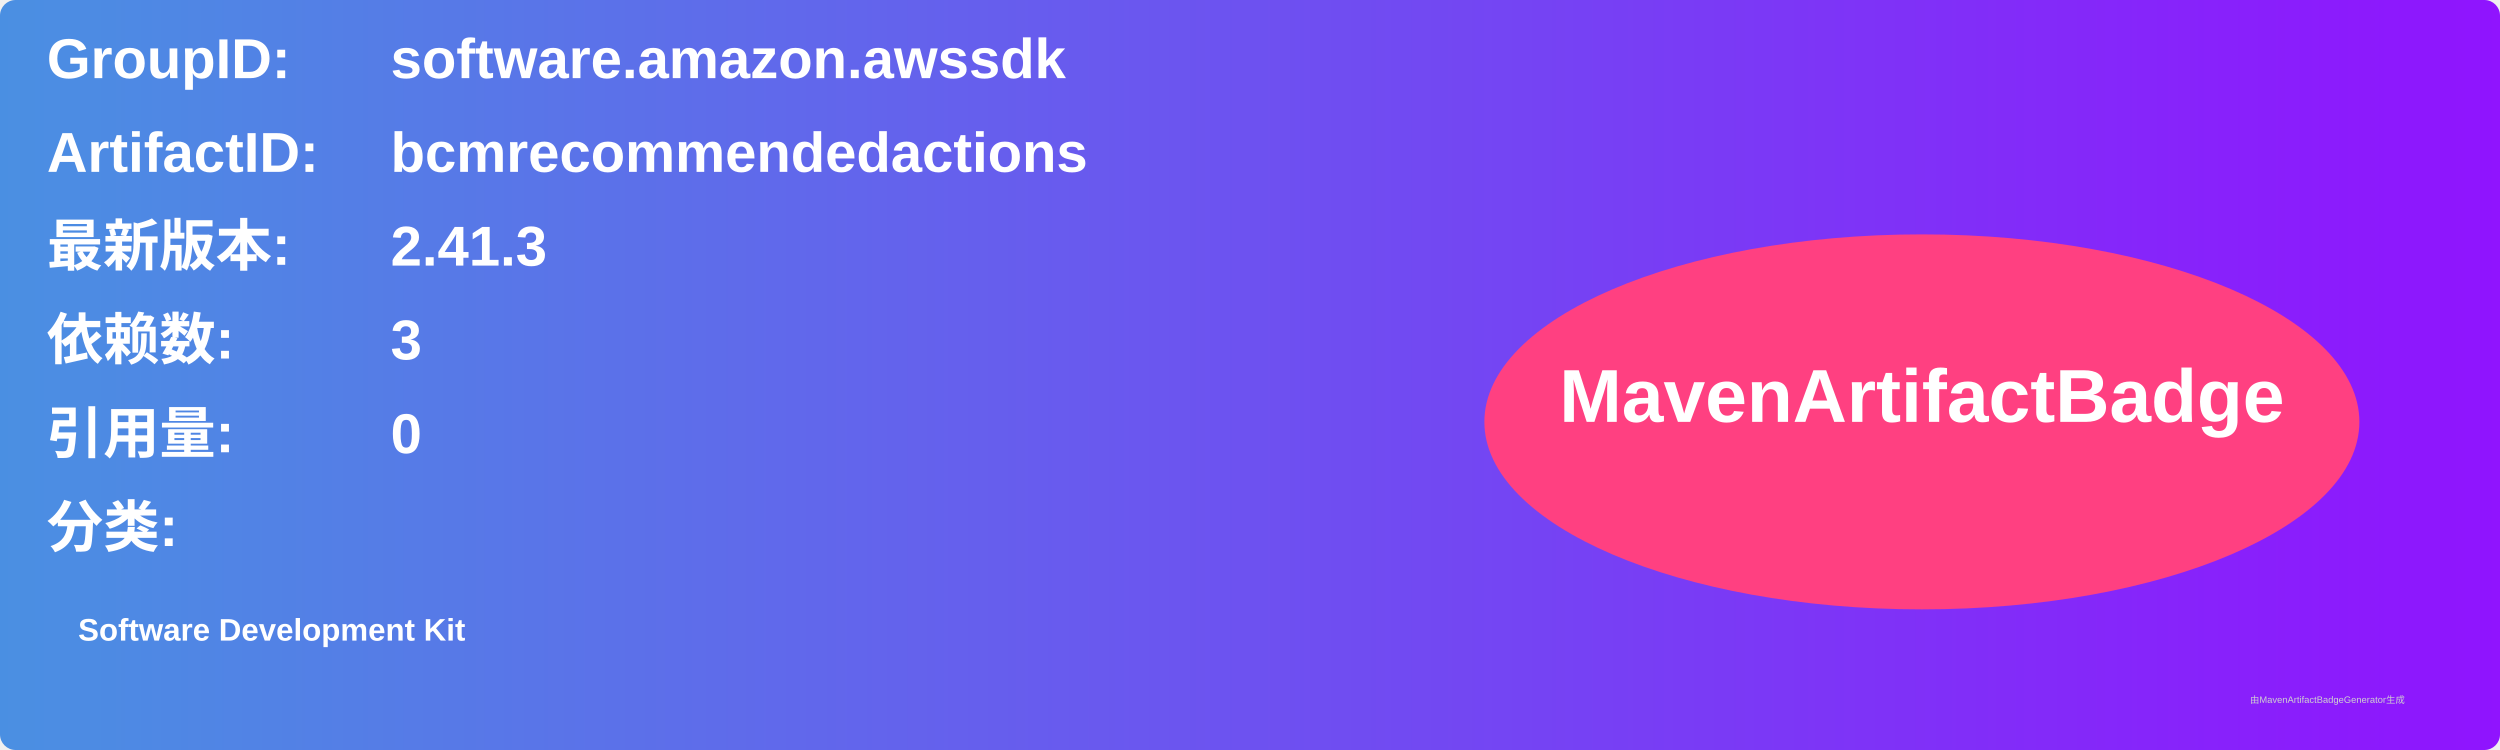
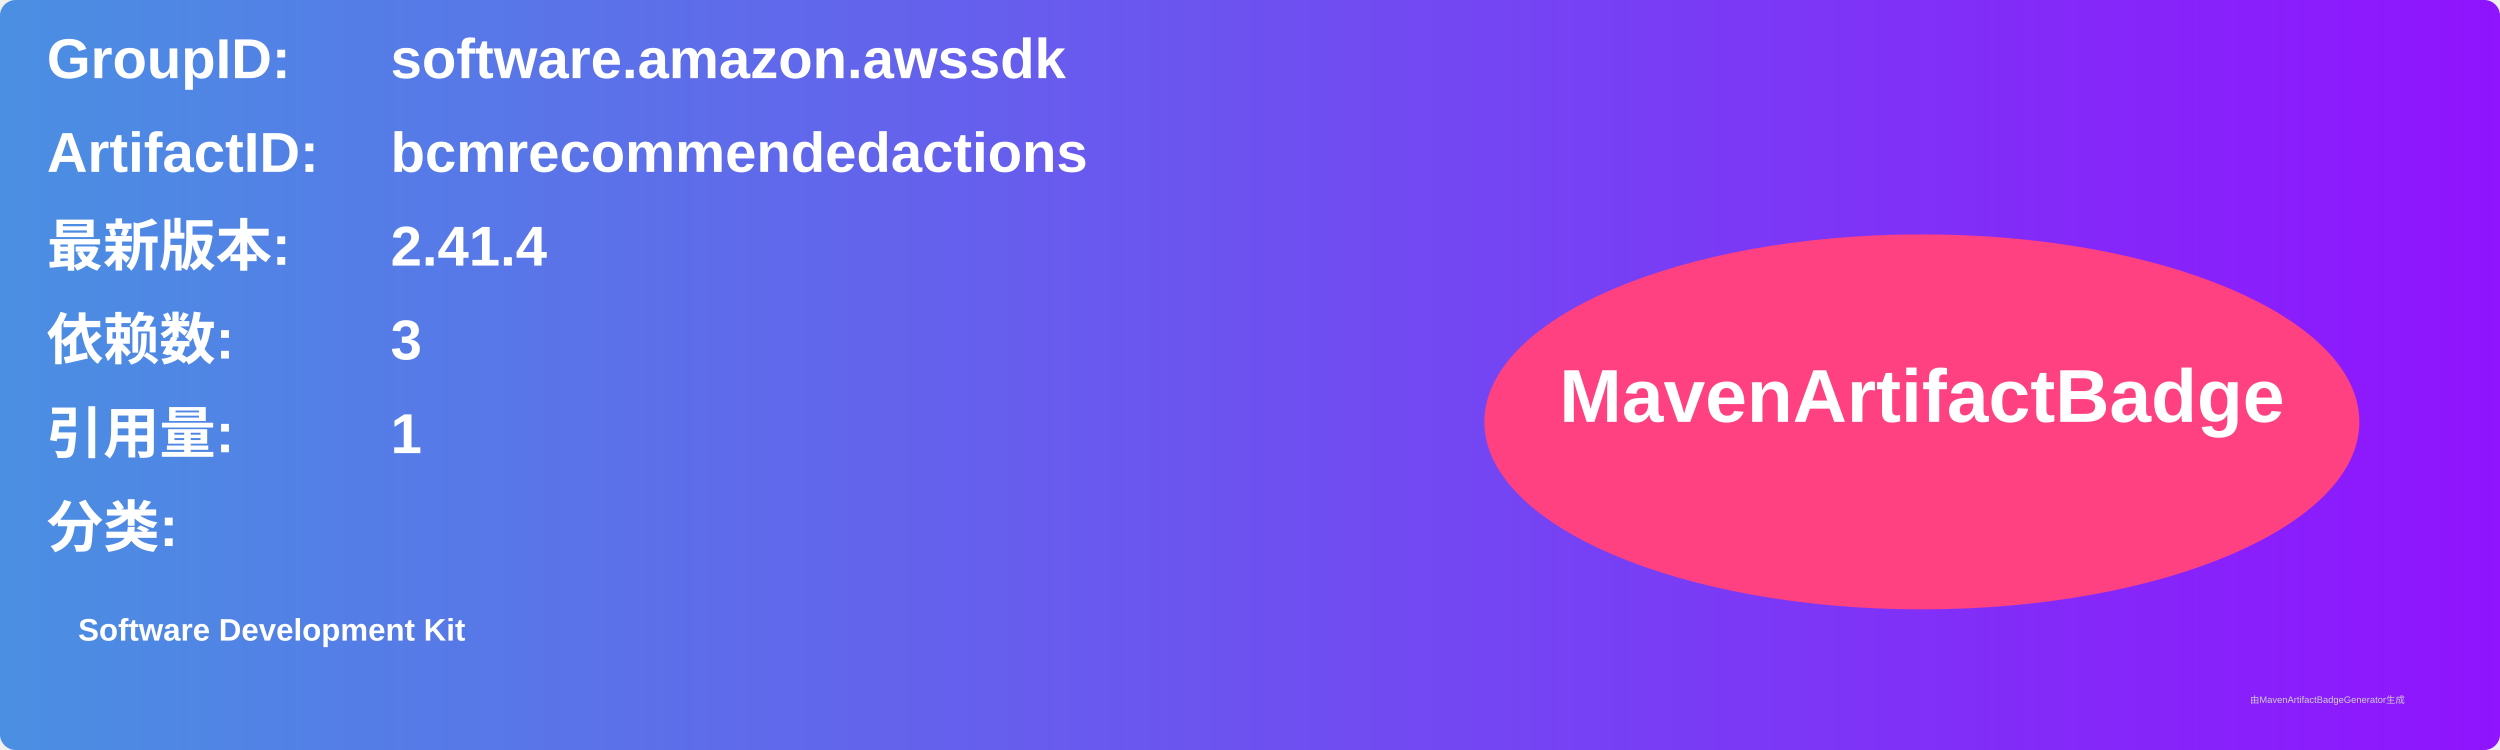
<svg xmlns="http://www.w3.org/2000/svg" width="800" height="240" viewBox="0 0 800 240">
  <linearGradient id="grad" x1="0%" y1="0%" x2="100%" y2="0%">
    <stop offset="0%" stop-color="#4a90e2" />
    <stop offset="100%" stop-color="#9013fe" />
  </linearGradient>
  <rect width="100%" height="100%" rx="5" ry="5" fill="url(#grad)" />
  <g transform="translate(15, 15)">
    <text x="0" y="10" font-family="Arial" font-size="18" fill="white" font-weight="bold" width="260">GroupID:</text>
    <text x="110" y="10" font-family="Arial" font-size="18" fill="white" font-weight="bold" width="460">software.amazon.awssdk</text>
    <text x="0" y="40" font-family="Arial" font-size="18" fill="white" font-weight="bold" width="260">ArtifactID:</text>
    <text x="110" y="40" font-family="Arial" font-size="18" fill="white" font-weight="bold" width="460">bcmrecommendedactions</text>
    <text x="0" y="70" font-family="Arial" font-size="18" fill="white" font-weight="bold">最新版本:</text>
    <text x="110" y="70" font-family="Arial" font-size="18" fill="white" font-weight="bold">
-       <tspan font-weight="bold">2.41.3</tspan>
+       <tspan font-weight="bold">2.41.4</tspan>
    </text>
    <text x="0" y="100" font-family="Arial" font-size="18" fill="white" font-weight="bold">依赖数: </text>
    <text x="110" y="100" font-family="Arial" font-size="18" fill="white">
      <tspan font-weight="bold">3</tspan>
    </text>
    <text x="0" y="130" font-family="Arial" font-size="18" fill="white" font-weight="bold">引用量: </text>
    <text x="110" y="130" font-family="Arial" font-size="18" fill="white">
-       <tspan font-weight="bold">0</tspan>
+       <tspan font-weight="bold">1</tspan>
    </text>
    <text x="0" y="160" font-family="Arial" font-size="18" fill="white" font-weight="bold">分类:</text>
    <text x="10" y="190" font-family="Arial" font-size="10" fill="white">
      <tspan font-weight="bold">Software Development Kit</tspan>
    </text>
    <ellipse cx="600" cy="120" rx="140" ry="60" fill="#ff4081" />
    <text x="600" y="120" text-anchor="middle" font-family="Arial" font-size="24" fill="white" font-weight="bold">MavenArtifactBadge</text>
  </g>
  <text x="720" y="225" font-family="Arial" font-size="3" fill="#d0d0d0">由MavenArtifactBadgeGenerator生成</text>
</svg>
